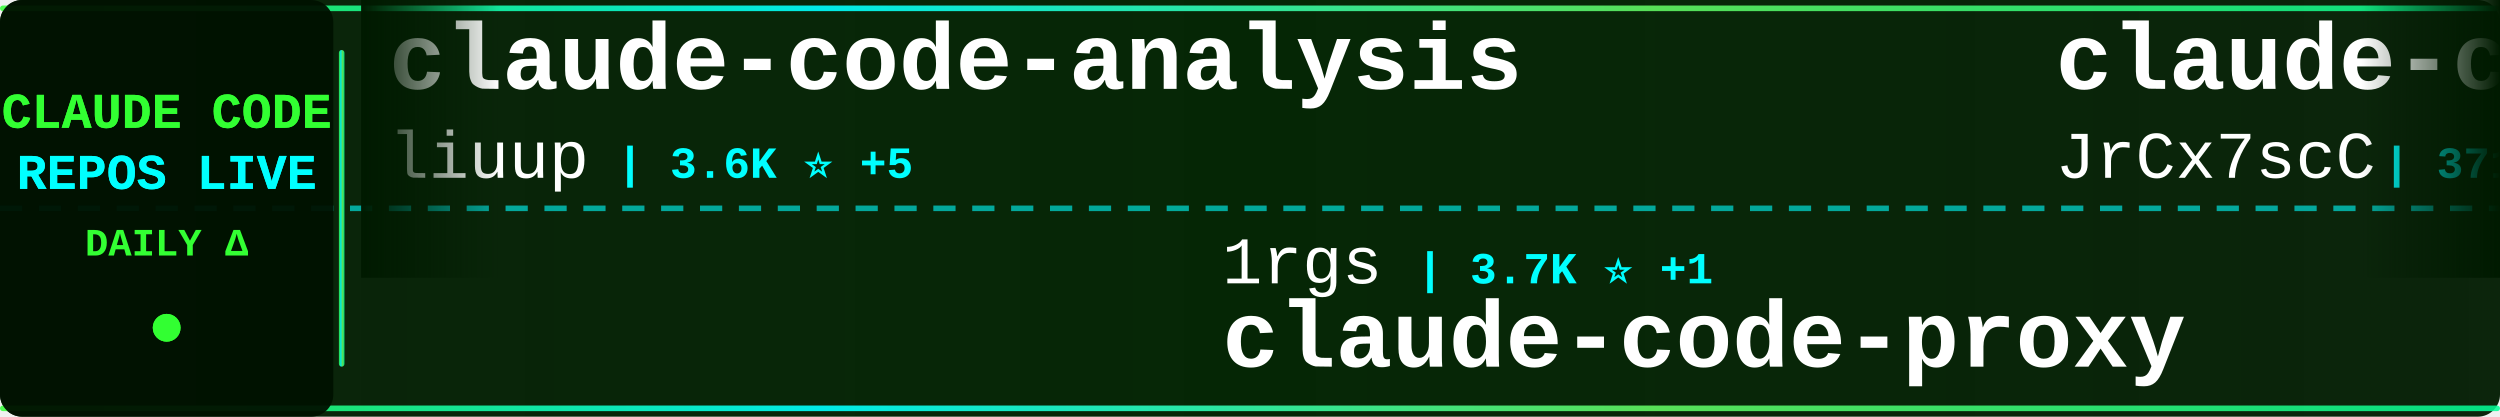
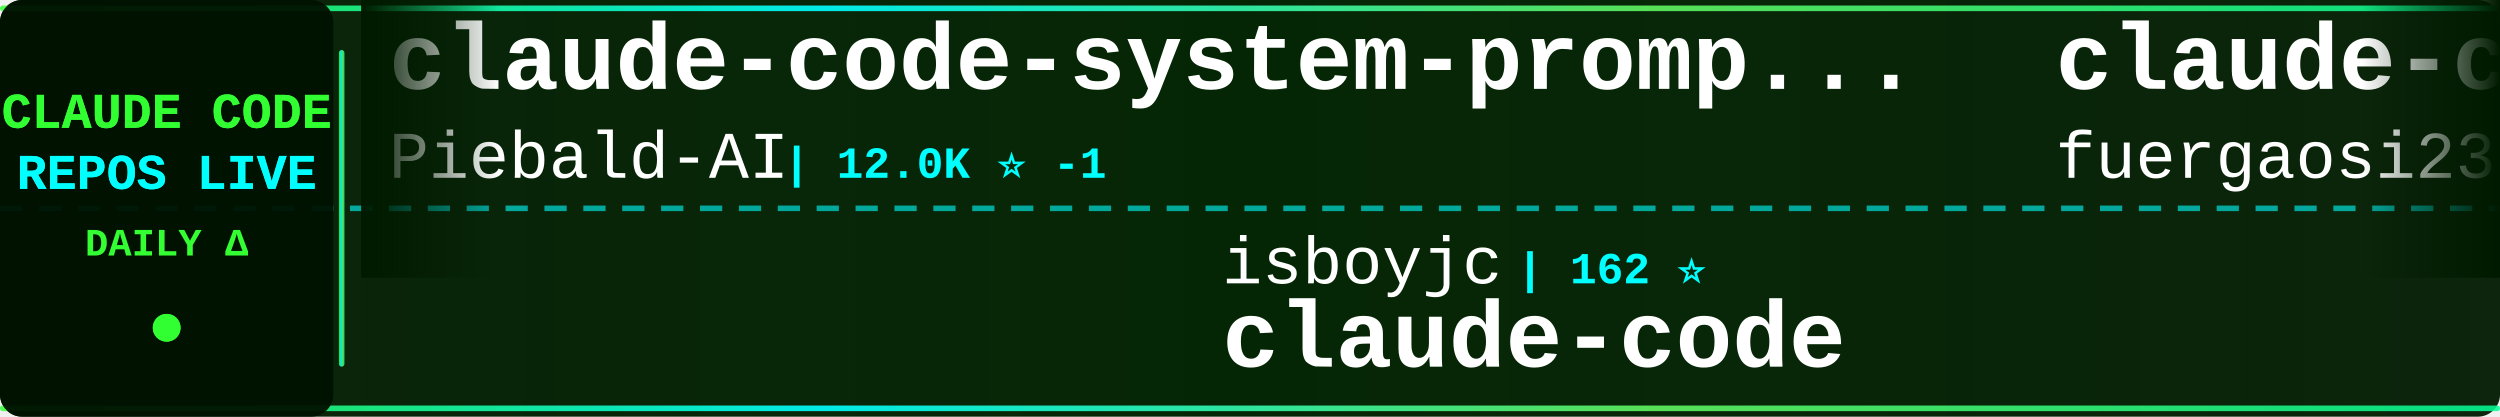
<svg xmlns="http://www.w3.org/2000/svg" width="900" height="150">
  <defs>
    <linearGradient id="tickerBg" x1="0%" y1="0%" x2="100%" y2="0%">
      <stop offset="0%" style="stop-color:#001a00;stop-opacity:0.95" />
      <stop offset="50%" style="stop-color:#002200;stop-opacity:0.98" />
      <stop offset="100%" style="stop-color:#001a00;stop-opacity:0.95" />
    </linearGradient>
    <linearGradient id="borderGrad" x1="0%" y1="0%" x2="100%" y2="0%">
      <stop offset="0%" style="stop-color:#33ff33;stop-opacity:0.85">
        <animate attributeName="stop-opacity" values="0.85;1;0.85" dur="2s" repeatCount="indefinite" />
      </stop>
      <stop offset="33%" style="stop-color:#00ffff;stop-opacity:0.9">
        <animate attributeName="stop-opacity" values="0.9;1;0.9" dur="2.2s" repeatCount="indefinite" />
      </stop>
      <stop offset="66%" style="stop-color:#66ff66;stop-opacity:0.85">
        <animate attributeName="stop-opacity" values="0.85;1;0.85" dur="1.8s" repeatCount="indefinite" />
      </stop>
      <stop offset="100%" style="stop-color:#00ff99;stop-opacity:0.85">
        <animate attributeName="stop-opacity" values="0.85;1;0.85" dur="2s" repeatCount="indefinite" />
      </stop>
    </linearGradient>
    <filter id="textGlow">
      <feGaussianBlur stdDeviation="0.1" result="coloredBlur" />
      <feMerge>
        <feMergeNode in="coloredBlur" />
        <feMergeNode in="SourceGraphic" />
      </feMerge>
    </filter>
    <filter id="metricGlow">
      <feGaussianBlur stdDeviation="0.2" result="coloredBlur" />
      <feMerge>
        <feMergeNode in="coloredBlur" />
        <feMergeNode in="SourceGraphic" />
      </feMerge>
    </filter>
    <linearGradient id="leftFade" x1="0%" y1="0%" x2="100%" y2="0%">
      <stop offset="0%" style="stop-color:#001a00;stop-opacity:1" />
      <stop offset="100%" style="stop-color:#001a00;stop-opacity:0" />
    </linearGradient>
    <linearGradient id="rightFade" x1="0%" y1="0%" x2="100%" y2="0%">
      <stop offset="0%" style="stop-color:#001a00;stop-opacity:0" />
      <stop offset="100%" style="stop-color:#001a00;stop-opacity:1" />
    </linearGradient>
  </defs>
  <rect width="900" height="150" fill="url(#tickerBg)" rx="8" />
  <rect x="0" y="2" width="900" height="2" fill="url(#borderGrad)" rx="1" />
  <rect x="0" y="146" width="900" height="2" fill="url(#borderGrad)" rx="1" />
  <line x1="0" y1="75" x2="900" y2="75" stroke="#00ffff" stroke-width="2" stroke-dasharray="8 6" opacity="0.6" />
  <rect x="0" y="0" width="120" height="150" fill="#001100" opacity="0.95" rx="8" />
  <text x="60" y="46" font-family="'Courier New', monospace" font-size="18" font-weight="bold" fill="#33ff33" text-anchor="middle" filter="url(#textGlow)">
    CLAUDE CODE
  </text>
  <text x="60" y="68" font-family="'Courier New', monospace" font-size="18" font-weight="bold" fill="#00ffff" text-anchor="middle" filter="url(#textGlow)">
    REPOS LIVE
  </text>
  <text x="60" y="92" font-family="'Courier New', monospace" font-size="14" font-weight="bold" fill="#33ff33" text-anchor="middle">
    DAILY Δ
  </text>
  <circle cx="60" cy="118" r="5" fill="#33ff33" filter="url(#metricGlow)">
    <animate attributeName="r" values="4;6;4" dur="1.5s" repeatCount="indefinite" />
    <animate attributeName="opacity" values="0.6;1;0.6" dur="1.5s" repeatCount="indefinite" />
  </circle>
  <rect x="122" y="18" width="2" height="114" fill="url(#borderGrad)" rx="1" />
  <clipPath id="tickerClip">
    <rect x="130" y="0" width="770" height="150" />
  </clipPath>
  <g clip-path="url(#tickerClip)">
    <g id="tickerItems">
      <animateTransform attributeName="transform" attributeType="XML" type="translate" from="0 0" to="-3000 0" dur="54s" repeatCount="indefinite" />
      <g transform="translate(0, 0)">
-         <text x="140" y="32" font-family="'Courier New', monospace" font-size="34" font-weight="bold" fill="#ffffff">claude-code-analysis</text>
-         <text x="140" y="64" font-family="'Courier New', monospace" font-size="24" font-weight="normal" fill="#ffffff" opacity="1.0">liuup</text>
-         <text x="222" y="64" font-family="'Courier New', monospace" font-size="16" font-weight="bold" fill="#00ffff"> | 3.6K ⭐ +5</text>
+         <text x="140" y="32" font-family="'Courier New', monospace" font-size="34" font-weight="bold" fill="#ffffff">claude-code-system-promp...</text>
+         <text x="140" y="64" font-family="'Courier New', monospace" font-size="24" font-weight="normal" fill="#ffffff" opacity="1.0">Piebald-AI</text>
+         <text x="282" y="64" font-family="'Courier New', monospace" font-size="16" font-weight="bold" fill="#00ffff"> | 12.0K ⭐ -1</text>
      </g>
      <g transform="translate(300, 0)">
-         <text x="140" y="102" font-family="'Courier New', monospace" font-size="24" font-weight="normal" fill="#ffffff" opacity="1.0">1rgs</text>
-         <text x="210" y="102" font-family="'Courier New', monospace" font-size="16" font-weight="bold" fill="#00ffff"> | 3.7K ⭐ +1</text>
-         <text x="140" y="132" font-family="'Courier New', monospace" font-size="34" font-weight="bold" fill="#ffffff">claude-code-proxy</text>
+         <text x="140" y="102" font-family="'Courier New', monospace" font-size="24" font-weight="normal" fill="#ffffff" opacity="1.0">isboyjc</text>
+         <text x="246" y="102" font-family="'Courier New', monospace" font-size="16" font-weight="bold" fill="#00ffff"> | 162 ⭐</text>
+         <text x="140" y="132" font-family="'Courier New', monospace" font-size="34" font-weight="bold" fill="#ffffff">claude-code</text>
      </g>
      <g transform="translate(600, 0)">
-         <text x="140" y="32" font-family="'Courier New', monospace" font-size="34" font-weight="bold" fill="#ffffff">claude-code-source</text>
-         <text x="140" y="64" font-family="'Courier New', monospace" font-size="24" font-weight="normal" fill="#ffffff" opacity="1.0">JrCx7scC</text>
-         <text x="258" y="64" font-family="'Courier New', monospace" font-size="16" font-weight="bold" fill="#00ffff"> | 371 ⭐</text>
+         <text x="140" y="32" font-family="'Courier New', monospace" font-size="34" font-weight="bold" fill="#ffffff">claude-code-proxy</text>
+         <text x="140" y="64" font-family="'Courier New', monospace" font-size="24" font-weight="normal" fill="#ffffff" opacity="1.0">fuergaosi233</text>
+         <text x="306" y="64" font-family="'Courier New', monospace" font-size="16" font-weight="bold" fill="#00ffff"> | 2.8K ⭐ +1</text>
      </g>
      <g transform="translate(900, 0)">
-         <text x="140" y="102" font-family="'Courier New', monospace" font-size="24" font-weight="normal" fill="#ffffff" opacity="1.0">multica-ai</text>
-         <text x="282" y="102" font-family="'Courier New', monospace" font-size="16" font-weight="bold" fill="#00ffff"> | 195.5K ⭐ +86</text>
-         <text x="140" y="132" font-family="'Courier New', monospace" font-size="34" font-weight="bold" fill="#ffffff">andrej-karpathy-skills</text>
+         <text x="140" y="102" font-family="'Courier New', monospace" font-size="24" font-weight="normal" fill="#ffffff" opacity="1.0">edmund-io</text>
+         <text x="270" y="102" font-family="'Courier New', monospace" font-size="16" font-weight="bold" fill="#00ffff"> | 1.5K ⭐ +1</text>
+         <text x="140" y="132" font-family="'Courier New', monospace" font-size="34" font-weight="bold" fill="#ffffff">edmunds-claude-code</text>
      </g>
      <g transform="translate(1200, 0)">
-         <text x="140" y="32" font-family="'Courier New', monospace" font-size="34" font-weight="bold" fill="#ffffff">claude-code-source</text>
-         <text x="140" y="64" font-family="'Courier New', monospace" font-size="24" font-weight="normal" fill="#ffffff" opacity="1.0">AprilNEA</text>
-         <text x="258" y="64" font-family="'Courier New', monospace" font-size="16" font-weight="bold" fill="#00ffff"> | 392 ⭐</text>
+         <text x="140" y="32" font-family="'Courier New', monospace" font-size="34" font-weight="bold" fill="#ffffff">arcads-claude-code</text>
+         <text x="140" y="64" font-family="'Courier New', monospace" font-size="24" font-weight="normal" fill="#ffffff" opacity="1.0">krusemediallc</text>
+         <text x="318" y="64" font-family="'Courier New', monospace" font-size="16" font-weight="bold" fill="#00ffff"> | 1.0K ⭐</text>
      </g>
      <g transform="translate(1500, 0)">
+         <text x="140" y="102" font-family="'Courier New', monospace" font-size="24" font-weight="normal" fill="#ffffff" opacity="1.0">VineeTagarwaL-code</text>
+         <text x="378" y="102" font-family="'Courier New', monospace" font-size="16" font-weight="bold" fill="#00ffff"> | 274 ⭐</text>
+         <text x="140" y="132" font-family="'Courier New', monospace" font-size="34" font-weight="bold" fill="#ffffff">claude-code</text>
+       </g>
+       <g transform="translate(1800, 0)">
+         <text x="140" y="32" font-family="'Courier New', monospace" font-size="34" font-weight="bold" fill="#ffffff">claude-code-book</text>
+         <text x="140" y="64" font-family="'Courier New', monospace" font-size="24" font-weight="normal" fill="#ffffff" opacity="1.0">lintsinghua</text>
+         <text x="294" y="64" font-family="'Courier New', monospace" font-size="16" font-weight="bold" fill="#00ffff"> | 4.0K ⭐ +4</text>
+       </g>
+       <g transform="translate(2100, 0)">
+         <text x="140" y="102" font-family="'Courier New', monospace" font-size="24" font-weight="normal" fill="#ffffff" opacity="1.0">Chachamaru127</text>
+         <text x="318" y="102" font-family="'Courier New', monospace" font-size="16" font-weight="bold" fill="#00ffff"> | 3.0K ⭐</text>
+         <text x="140" y="132" font-family="'Courier New', monospace" font-size="34" font-weight="bold" fill="#ffffff">claude-code-harness</text>
+       </g>
+       <g transform="translate(2400, 0)">
+         <text x="140" y="32" font-family="'Courier New', monospace" font-size="34" font-weight="bold" fill="#ffffff">pi-vs-claude-code</text>
+         <text x="140" y="64" font-family="'Courier New', monospace" font-size="24" font-weight="normal" fill="#ffffff" opacity="1.0">disler</text>
+         <text x="234" y="64" font-family="'Courier New', monospace" font-size="16" font-weight="bold" fill="#00ffff"> | 1.5K ⭐ +1</text>
+       </g>
+       <g transform="translate(2700, 0)">
        <text x="140" y="102" font-family="'Courier New', monospace" font-size="24" font-weight="normal" fill="#ffffff" opacity="1.0">mehmoodosman</text>
        <text x="306" y="102" font-family="'Courier New', monospace" font-size="16" font-weight="bold" fill="#00ffff"> | 172 ⭐</text>
        <text x="140" y="132" font-family="'Courier New', monospace" font-size="34" font-weight="bold" fill="#ffffff">claude-code</text>
      </g>
-       <g transform="translate(1800, 0)">
-         <text x="140" y="32" font-family="'Courier New', monospace" font-size="34" font-weight="bold" fill="#ffffff">my-claude-code-setup</text>
-         <text x="140" y="64" font-family="'Courier New', monospace" font-size="24" font-weight="normal" fill="#ffffff" opacity="1.0">centminmod</text>
-         <text x="282" y="64" font-family="'Courier New', monospace" font-size="16" font-weight="bold" fill="#00ffff"> | 2.5K ⭐ +1</text>
+       <g transform="translate(3000, 0)">
+         <text x="140" y="32" font-family="'Courier New', monospace" font-size="34" font-weight="bold" fill="#ffffff">claude-code-system-promp...</text>
+         <text x="140" y="64" font-family="'Courier New', monospace" font-size="24" font-weight="normal" fill="#ffffff" opacity="1.0">Piebald-AI</text>
+         <text x="282" y="64" font-family="'Courier New', monospace" font-size="16" font-weight="bold" fill="#00ffff"> | 12.0K ⭐ -1</text>
      </g>
-       <g transform="translate(2100, 0)">
+       <g transform="translate(3300, 0)">
        <text x="140" y="102" font-family="'Courier New', monospace" font-size="24" font-weight="normal" fill="#ffffff" opacity="1.0">isboyjc</text>
        <text x="246" y="102" font-family="'Courier New', monospace" font-size="16" font-weight="bold" fill="#00ffff"> | 162 ⭐</text>
        <text x="140" y="132" font-family="'Courier New', monospace" font-size="34" font-weight="bold" fill="#ffffff">claude-code</text>
      </g>
-       <g transform="translate(2400, 0)">
-         <text x="140" y="32" font-family="'Courier New', monospace" font-size="34" font-weight="bold" fill="#ffffff">claude-code-my-workflow</text>
-         <text x="140" y="64" font-family="'Courier New', monospace" font-size="24" font-weight="normal" fill="#ffffff" opacity="1.0">pedrohcgs</text>
-         <text x="270" y="64" font-family="'Courier New', monospace" font-size="16" font-weight="bold" fill="#00ffff"> | 1.4K ⭐ +2</text>
-       </g>
-       <g transform="translate(2700, 0)">
-         <text x="140" y="102" font-family="'Courier New', monospace" font-size="24" font-weight="normal" fill="#ffffff" opacity="1.0">ding113</text>
-         <text x="246" y="102" font-family="'Courier New', monospace" font-size="16" font-weight="bold" fill="#00ffff"> | 3.3K ⭐ +1</text>
-         <text x="140" y="132" font-family="'Courier New', monospace" font-size="34" font-weight="bold" fill="#ffffff">claude-code-hub</text>
-       </g>
-       <g transform="translate(3000, 0)">
-         <text x="140" y="32" font-family="'Courier New', monospace" font-size="34" font-weight="bold" fill="#ffffff">claude-code-analysis</text>
-         <text x="140" y="64" font-family="'Courier New', monospace" font-size="24" font-weight="normal" fill="#ffffff" opacity="1.0">liuup</text>
-         <text x="222" y="64" font-family="'Courier New', monospace" font-size="16" font-weight="bold" fill="#00ffff"> | 3.6K ⭐ +5</text>
-       </g>
-       <g transform="translate(3300, 0)">
-         <text x="140" y="102" font-family="'Courier New', monospace" font-size="24" font-weight="normal" fill="#ffffff" opacity="1.0">1rgs</text>
-         <text x="210" y="102" font-family="'Courier New', monospace" font-size="16" font-weight="bold" fill="#00ffff"> | 3.7K ⭐ +1</text>
-         <text x="140" y="132" font-family="'Courier New', monospace" font-size="34" font-weight="bold" fill="#ffffff">claude-code-proxy</text>
-       </g>
      <g transform="translate(3600, 0)">
-         <text x="140" y="32" font-family="'Courier New', monospace" font-size="34" font-weight="bold" fill="#ffffff">claude-code-source</text>
-         <text x="140" y="64" font-family="'Courier New', monospace" font-size="24" font-weight="normal" fill="#ffffff" opacity="1.0">JrCx7scC</text>
-         <text x="258" y="64" font-family="'Courier New', monospace" font-size="16" font-weight="bold" fill="#00ffff"> | 371 ⭐</text>
+         <text x="140" y="32" font-family="'Courier New', monospace" font-size="34" font-weight="bold" fill="#ffffff">claude-code-proxy</text>
+         <text x="140" y="64" font-family="'Courier New', monospace" font-size="24" font-weight="normal" fill="#ffffff" opacity="1.0">fuergaosi233</text>
+         <text x="306" y="64" font-family="'Courier New', monospace" font-size="16" font-weight="bold" fill="#00ffff"> | 2.8K ⭐ +1</text>
      </g>
      <g transform="translate(3900, 0)">
-         <text x="140" y="102" font-family="'Courier New', monospace" font-size="24" font-weight="normal" fill="#ffffff" opacity="1.0">multica-ai</text>
-         <text x="282" y="102" font-family="'Courier New', monospace" font-size="16" font-weight="bold" fill="#00ffff"> | 195.5K ⭐ +86</text>
-         <text x="140" y="132" font-family="'Courier New', monospace" font-size="34" font-weight="bold" fill="#ffffff">andrej-karpathy-skills</text>
+         <text x="140" y="102" font-family="'Courier New', monospace" font-size="24" font-weight="normal" fill="#ffffff" opacity="1.0">edmund-io</text>
+         <text x="270" y="102" font-family="'Courier New', monospace" font-size="16" font-weight="bold" fill="#00ffff"> | 1.5K ⭐ +1</text>
+         <text x="140" y="132" font-family="'Courier New', monospace" font-size="34" font-weight="bold" fill="#ffffff">edmunds-claude-code</text>
      </g>
    </g>
  </g>
  <rect x="130" y="0" width="50" height="100" fill="url(#leftFade)" />
  <rect x="850" y="0" width="50" height="100" fill="url(#rightFade)" />
</svg>
